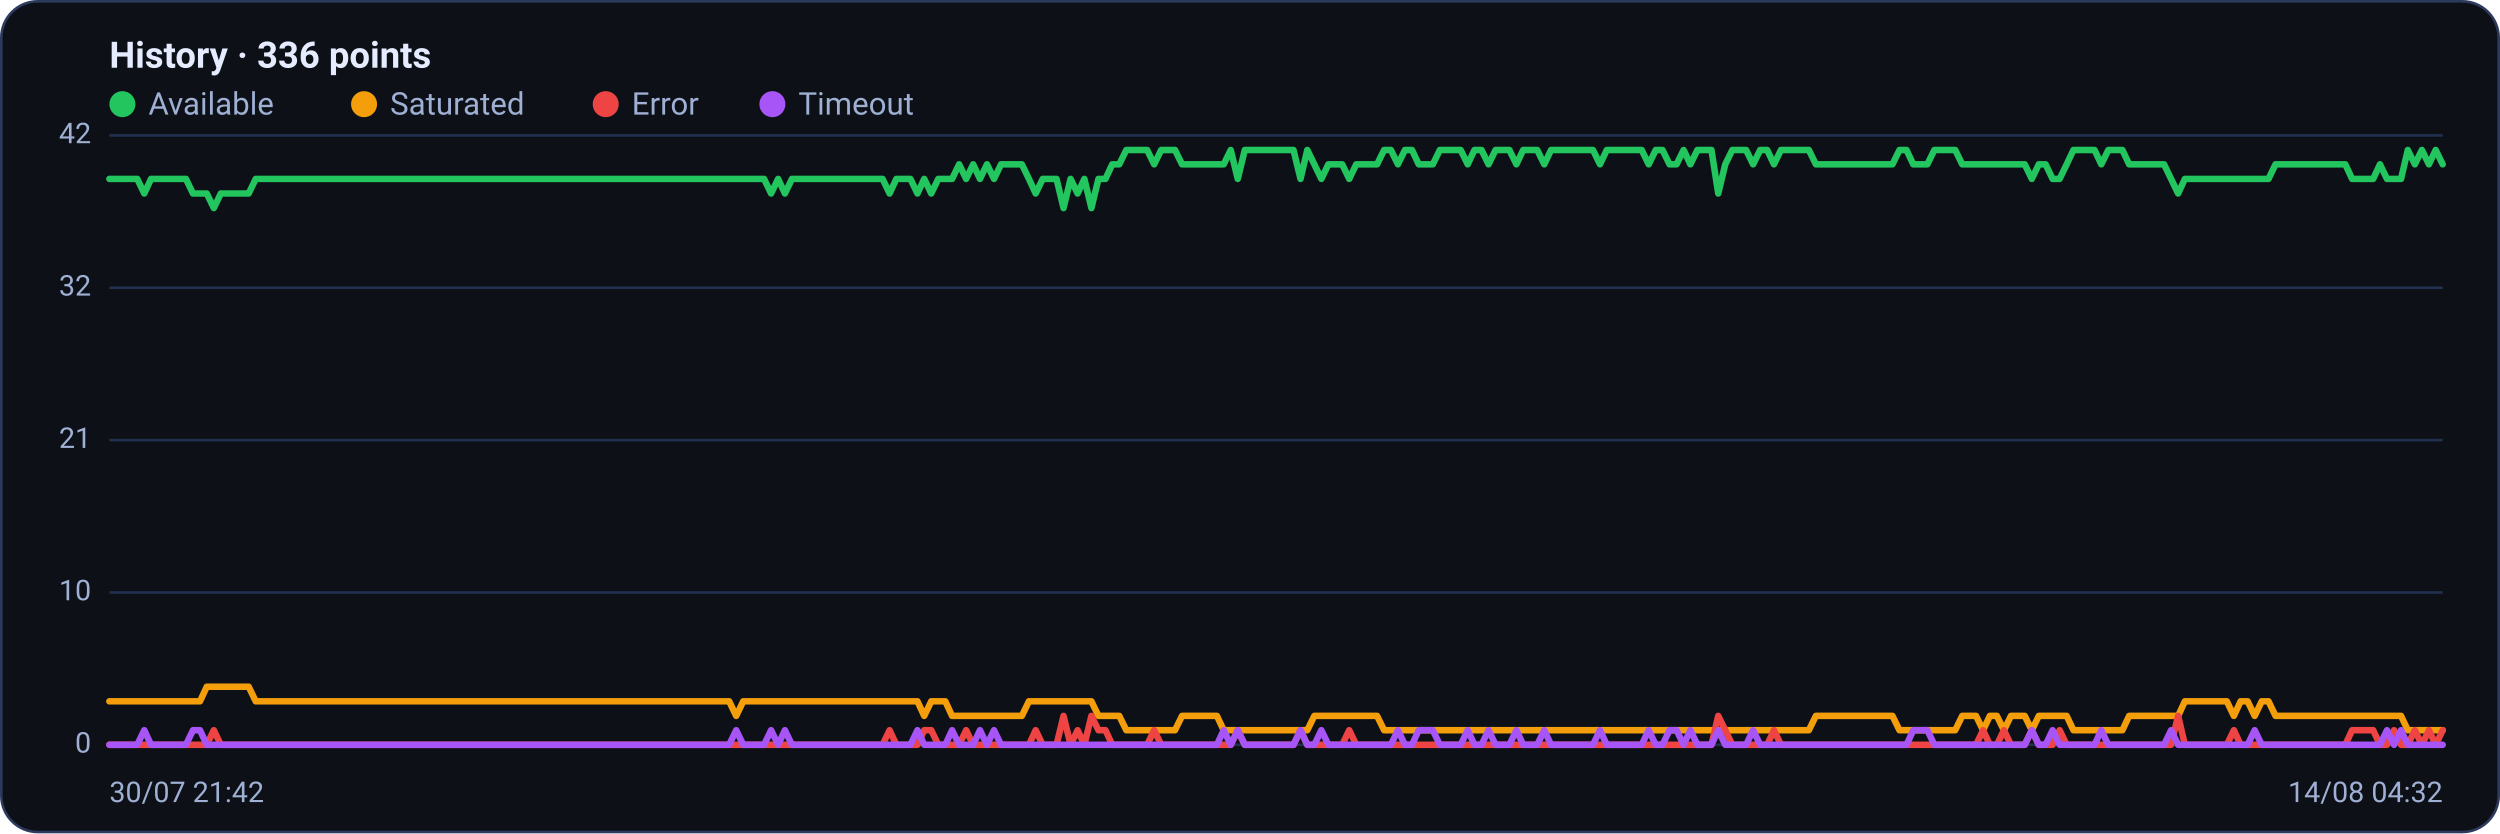
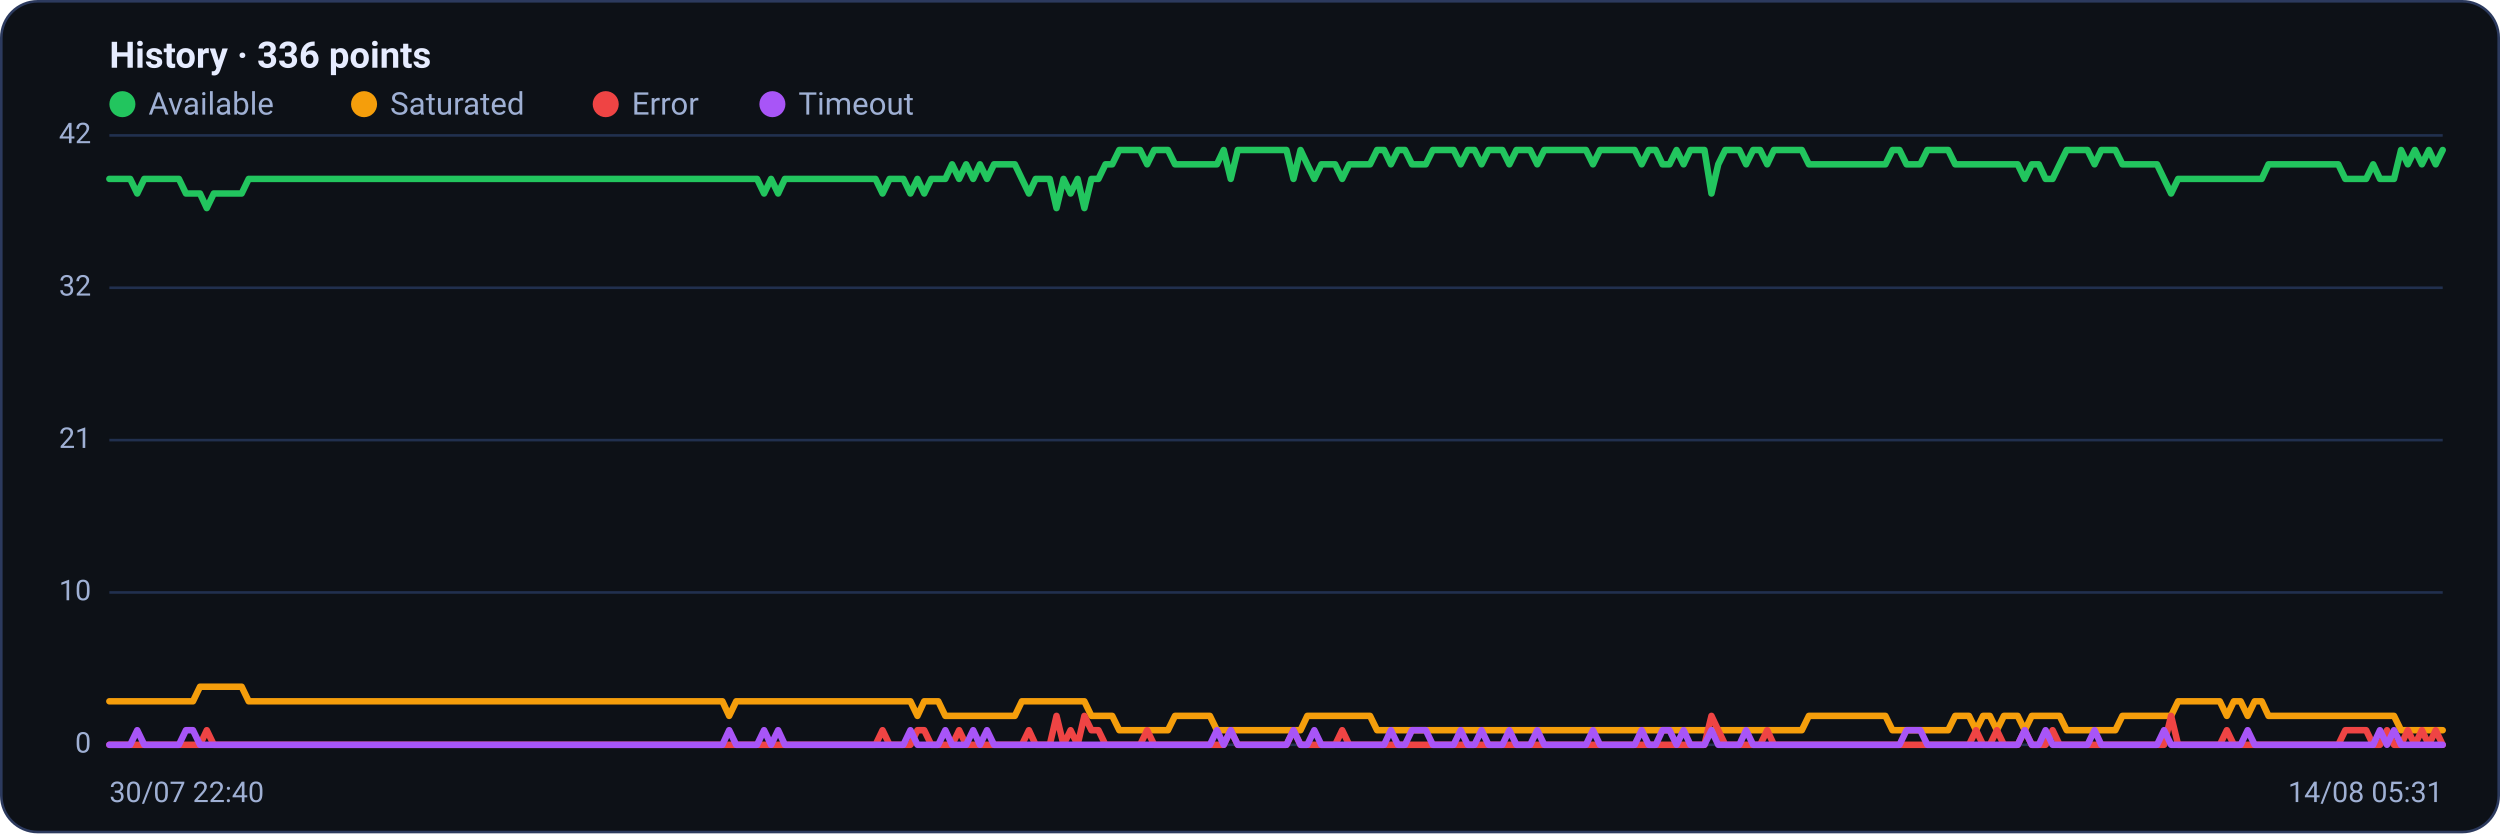
<svg xmlns="http://www.w3.org/2000/svg" viewBox="0 0 960 320" width="960" height="320" font-family="Segoe UI, system-ui, -apple-system, Roboto, Helvetica, Arial, sans-serif" role="img" aria-label="Availability history per region">
  <rect x="0.5" y="0.5" width="959" height="319" rx="14" fill="#0d1117" stroke="#2c3a5e" />
  <text x="42" y="26" font-size="14" font-weight="600" fill="#e6ecff">History · 336 points</text>
  <circle cx="47" cy="40" r="5" fill="#22c55e" />
  <text x="57" y="44" font-size="12" fill="#9fb0d4">Available</text>
  <circle cx="139.8" cy="40" r="5" fill="#f59e0b" />
  <text x="149.8" y="44" font-size="12" fill="#9fb0d4">Saturated</text>
  <circle cx="232.6" cy="40" r="5" fill="#ef4444" />
  <text x="242.6" y="44" font-size="12" fill="#9fb0d4">Error</text>
  <circle cx="296.6" cy="40" r="5" fill="#a855f7" />
  <text x="306.6" y="44" font-size="12" fill="#9fb0d4">Timeout</text>
  <line x1="42" y1="286.0" x2="938" y2="286.0" stroke="#21304f" stroke-width="1" />
  <text x="35" y="289.0" text-anchor="end" font-size="11" fill="#9fb0d4">0</text>
  <line x1="42" y1="227.5" x2="938" y2="227.5" stroke="#21304f" stroke-width="1" />
  <text x="35" y="230.5" text-anchor="end" font-size="11" fill="#9fb0d4">10</text>
  <line x1="42" y1="169.0" x2="938" y2="169.0" stroke="#21304f" stroke-width="1" />
  <text x="35" y="172.0" text-anchor="end" font-size="11" fill="#9fb0d4">21</text>
  <line x1="42" y1="110.5" x2="938" y2="110.5" stroke="#21304f" stroke-width="1" />
  <text x="35" y="113.5" text-anchor="end" font-size="11" fill="#9fb0d4">32</text>
  <line x1="42" y1="52.0" x2="938" y2="52.0" stroke="#21304f" stroke-width="1" />
  <text x="35" y="55.0" text-anchor="end" font-size="11" fill="#9fb0d4">42</text>
-   <polyline fill="none" stroke="#22c55e" stroke-width="2.5" stroke-linejoin="round" stroke-linecap="round" points="42.0,68.7 44.7,68.7 47.3,68.7 50.0,68.7 52.7,68.7 55.4,74.3 58.0,68.7 60.7,68.7 63.4,68.7 66.1,68.7 68.7,68.7 71.4,68.7 74.1,74.3 76.8,74.3 79.4,74.3 82.1,79.9 84.8,74.3 87.5,74.3 90.1,74.3 92.8,74.3 95.5,74.3 98.2,68.7 100.8,68.7 103.5,68.7 106.2,68.7 108.9,68.7 111.5,68.7 114.2,68.7 116.9,68.7 119.6,68.7 122.2,68.7 124.9,68.7 127.6,68.7 130.3,68.7 132.9,68.7 135.6,68.7 138.3,68.7 141.0,68.7 143.6,68.7 146.3,68.7 149.0,68.7 151.7,68.7 154.3,68.7 157.0,68.7 159.7,68.7 162.4,68.7 165.0,68.7 167.7,68.7 170.4,68.7 173.1,68.7 175.7,68.7 178.4,68.7 181.1,68.7 183.8,68.7 186.4,68.7 189.1,68.7 191.8,68.7 194.5,68.7 197.1,68.7 199.8,68.7 202.5,68.7 205.2,68.7 207.8,68.7 210.5,68.7 213.2,68.7 215.9,68.7 218.5,68.7 221.2,68.7 223.9,68.7 226.5,68.7 229.2,68.7 231.9,68.7 234.6,68.7 237.2,68.7 239.9,68.7 242.6,68.7 245.3,68.7 247.9,68.7 250.6,68.7 253.3,68.7 256.0,68.7 258.6,68.7 261.3,68.7 264.0,68.7 266.7,68.7 269.3,68.7 272.0,68.7 274.7,68.7 277.4,68.7 280.0,68.7 282.7,68.7 285.4,68.7 288.1,68.7 290.7,68.7 293.4,68.7 296.1,74.3 298.8,68.7 301.4,74.3 304.1,68.7 306.8,68.7 309.5,68.7 312.1,68.7 314.8,68.7 317.5,68.7 320.2,68.7 322.8,68.7 325.5,68.7 328.2,68.7 330.9,68.7 333.5,68.7 336.2,68.7 338.9,68.7 341.6,74.3 344.2,68.7 346.9,68.7 349.6,68.7 352.3,74.3 354.9,68.7 357.6,74.3 360.3,68.7 363.0,68.7 365.6,68.7 368.3,63.1 371.0,68.7 373.7,63.1 376.3,68.7 379.0,63.1 381.7,68.7 384.4,63.1 387.0,63.1 389.7,63.1 392.4,63.1 395.1,68.7 397.7,74.3 400.4,68.7 403.1,68.7 405.7,68.7 408.4,79.9 411.1,68.7 413.8,74.3 416.4,68.7 419.1,79.9 421.8,68.7 424.5,68.7 427.1,63.1 429.8,63.1 432.5,57.6 435.2,57.6 437.8,57.6 440.5,57.6 443.2,63.1 445.9,57.6 448.5,57.6 451.2,57.6 453.9,63.1 456.6,63.1 459.2,63.1 461.9,63.1 464.6,63.1 467.3,63.1 469.9,63.1 472.6,57.6 475.3,68.7 478.0,57.6 480.6,57.6 483.3,57.6 486.0,57.6 488.7,57.6 491.3,57.6 494.0,57.6 496.7,57.6 499.4,68.7 502.0,57.6 504.7,63.1 507.4,68.7 510.1,63.1 512.7,63.1 515.4,63.1 518.1,68.7 520.8,63.1 523.4,63.1 526.1,63.1 528.8,63.1 531.5,57.6 534.1,57.6 536.8,63.1 539.5,57.6 542.2,57.6 544.8,63.1 547.5,63.1 550.2,63.1 552.9,57.6 555.5,57.6 558.2,57.6 560.9,57.6 563.6,63.1 566.2,57.6 568.9,57.6 571.6,63.1 574.3,57.6 576.9,57.6 579.6,57.6 582.3,63.1 584.9,57.6 587.6,57.6 590.3,57.6 593.0,63.1 595.6,57.6 598.3,57.6 601.0,57.6 603.7,57.6 606.3,57.6 609.0,57.6 611.7,57.6 614.4,63.1 617.0,57.6 619.7,57.6 622.4,57.6 625.1,57.6 627.7,57.6 630.4,57.6 633.1,63.1 635.8,57.6 638.4,57.6 641.1,63.1 643.8,63.1 646.5,57.6 649.1,63.1 651.8,57.6 654.5,57.6 657.2,57.6 659.8,74.3 662.5,63.1 665.2,57.6 667.9,57.6 670.5,57.6 673.2,63.1 675.9,57.6 678.6,57.6 681.2,63.1 683.9,57.6 686.6,57.6 689.3,57.6 691.9,57.6 694.6,57.6 697.3,63.1 700.0,63.1 702.6,63.1 705.3,63.1 708.0,63.1 710.7,63.1 713.3,63.1 716.0,63.1 718.7,63.1 721.4,63.1 724.0,63.1 726.7,63.1 729.4,57.6 732.1,57.6 734.7,63.1 737.4,63.1 740.1,63.1 742.8,57.6 745.4,57.6 748.1,57.6 750.8,57.6 753.5,63.1 756.1,63.1 758.8,63.1 761.5,63.1 764.1,63.1 766.8,63.1 769.5,63.1 772.2,63.1 774.8,63.1 777.5,63.1 780.2,68.7 782.9,63.1 785.5,63.1 788.2,68.7 790.9,68.7 793.6,63.1 796.2,57.6 798.9,57.6 801.6,57.6 804.3,57.6 806.9,63.1 809.6,57.6 812.3,57.6 815.0,57.6 817.6,63.1 820.3,63.1 823.0,63.1 825.7,63.1 828.3,63.1 831.0,63.1 833.7,68.7 836.4,74.3 839.0,68.7 841.7,68.7 844.4,68.7 847.1,68.7 849.7,68.7 852.4,68.7 855.1,68.7 857.8,68.7 860.4,68.7 863.1,68.7 865.8,68.7 868.5,68.7 871.1,68.7 873.8,63.1 876.5,63.1 879.2,63.1 881.8,63.1 884.5,63.1 887.2,63.1 889.9,63.1 892.5,63.1 895.2,63.1 897.9,63.1 900.6,63.1 903.2,68.7 905.9,68.7 908.6,68.7 911.3,68.7 913.9,63.1 916.6,68.7 919.3,68.7 922.0,68.7 924.6,57.6 927.3,63.1 930.0,57.6 932.7,63.1 935.3,57.6 938.0,63.1" />
-   <polyline fill="none" stroke="#f59e0b" stroke-width="2.5" stroke-linejoin="round" stroke-linecap="round" points="42.0,269.3 44.7,269.3 47.3,269.3 50.0,269.3 52.7,269.3 55.4,269.3 58.0,269.3 60.7,269.3 63.4,269.3 66.1,269.3 68.7,269.3 71.4,269.3 74.1,269.3 76.8,269.3 79.4,263.7 82.1,263.7 84.8,263.7 87.5,263.7 90.1,263.7 92.8,263.7 95.5,263.7 98.2,269.3 100.8,269.3 103.5,269.3 106.2,269.3 108.9,269.3 111.5,269.3 114.2,269.3 116.9,269.3 119.6,269.3 122.2,269.3 124.9,269.3 127.6,269.3 130.3,269.3 132.9,269.3 135.6,269.3 138.3,269.3 141.0,269.3 143.6,269.3 146.3,269.3 149.0,269.3 151.7,269.3 154.3,269.3 157.0,269.3 159.7,269.3 162.4,269.3 165.0,269.3 167.7,269.3 170.4,269.3 173.1,269.3 175.7,269.3 178.4,269.3 181.1,269.3 183.8,269.3 186.4,269.3 189.1,269.3 191.8,269.3 194.5,269.3 197.1,269.3 199.8,269.3 202.5,269.3 205.2,269.3 207.8,269.3 210.5,269.3 213.2,269.3 215.9,269.3 218.5,269.3 221.2,269.3 223.9,269.3 226.5,269.3 229.2,269.3 231.9,269.3 234.6,269.3 237.2,269.3 239.9,269.3 242.6,269.3 245.3,269.3 247.9,269.3 250.6,269.3 253.3,269.3 256.0,269.3 258.6,269.3 261.3,269.3 264.0,269.3 266.7,269.3 269.3,269.3 272.0,269.3 274.7,269.3 277.4,269.3 280.0,269.3 282.7,274.9 285.4,269.3 288.1,269.3 290.7,269.3 293.4,269.3 296.1,269.3 298.8,269.3 301.4,269.3 304.1,269.3 306.8,269.3 309.5,269.3 312.1,269.3 314.8,269.3 317.5,269.3 320.2,269.3 322.8,269.3 325.5,269.3 328.2,269.3 330.9,269.3 333.5,269.3 336.2,269.3 338.9,269.3 341.6,269.3 344.2,269.3 346.9,269.3 349.6,269.3 352.3,269.3 354.9,274.9 357.6,269.3 360.3,269.3 363.0,269.3 365.6,274.9 368.3,274.9 371.0,274.9 373.7,274.9 376.3,274.9 379.0,274.9 381.7,274.9 384.4,274.9 387.0,274.9 389.7,274.9 392.4,274.9 395.1,269.3 397.7,269.3 400.4,269.3 403.1,269.3 405.7,269.3 408.4,269.3 411.1,269.3 413.8,269.3 416.4,269.3 419.1,269.3 421.8,274.9 424.5,274.9 427.1,274.9 429.8,274.9 432.5,280.4 435.2,280.4 437.8,280.4 440.5,280.4 443.2,280.4 445.9,280.4 448.5,280.4 451.2,280.4 453.9,274.9 456.6,274.9 459.2,274.9 461.9,274.9 464.6,274.9 467.3,274.9 469.9,280.4 472.6,280.4 475.3,280.4 478.0,280.4 480.6,280.4 483.3,280.4 486.0,280.4 488.7,280.4 491.3,280.4 494.0,280.4 496.7,280.4 499.4,280.4 502.0,280.4 504.7,274.9 507.4,274.9 510.1,274.9 512.7,274.9 515.4,274.9 518.1,274.9 520.8,274.9 523.4,274.9 526.1,274.9 528.8,274.9 531.5,280.4 534.1,280.4 536.8,280.4 539.5,280.4 542.2,280.4 544.8,280.4 547.5,280.4 550.2,280.4 552.9,280.4 555.5,280.4 558.2,280.4 560.9,280.4 563.6,280.4 566.2,280.4 568.9,280.4 571.6,280.4 574.3,280.4 576.9,280.4 579.6,280.4 582.3,280.4 584.9,280.4 587.6,280.4 590.3,280.4 593.0,280.4 595.6,280.4 598.3,280.4 601.0,280.4 603.7,280.4 606.3,280.4 609.0,280.4 611.7,280.4 614.4,280.4 617.0,280.4 619.7,280.4 622.4,280.4 625.1,280.4 627.7,280.4 630.4,280.4 633.1,280.4 635.8,280.4 638.4,280.4 641.1,280.4 643.8,280.4 646.5,280.4 649.1,280.4 651.8,280.4 654.5,280.4 657.2,280.4 659.8,280.4 662.5,280.4 665.2,280.4 667.9,280.4 670.5,280.4 673.2,280.4 675.9,280.4 678.6,280.4 681.2,280.4 683.9,280.4 686.6,280.4 689.3,280.4 691.9,280.4 694.6,280.4 697.3,274.9 700.0,274.9 702.6,274.9 705.3,274.9 708.0,274.9 710.7,274.9 713.3,274.9 716.0,274.9 718.7,274.9 721.4,274.9 724.0,274.9 726.7,274.9 729.4,280.4 732.1,280.4 734.7,280.4 737.4,280.4 740.1,280.4 742.8,280.4 745.4,280.4 748.1,280.4 750.8,280.4 753.5,274.9 756.1,274.9 758.8,274.9 761.5,280.4 764.1,274.9 766.8,274.9 769.5,280.4 772.2,274.9 774.8,274.9 777.5,274.9 780.2,280.4 782.9,274.9 785.5,274.9 788.2,274.9 790.9,274.9 793.6,274.9 796.2,280.4 798.9,280.4 801.6,280.4 804.3,280.4 806.9,280.4 809.6,280.4 812.3,280.4 815.0,280.4 817.6,274.9 820.3,274.9 823.0,274.9 825.7,274.9 828.3,274.9 831.0,274.9 833.7,274.9 836.4,274.9 839.0,269.3 841.7,269.3 844.4,269.3 847.1,269.3 849.7,269.3 852.4,269.3 855.1,269.3 857.8,274.9 860.4,269.3 863.1,269.3 865.8,274.9 868.5,269.3 871.1,269.3 873.8,274.9 876.5,274.9 879.2,274.9 881.8,274.9 884.5,274.9 887.2,274.9 889.9,274.9 892.5,274.9 895.2,274.9 897.9,274.9 900.6,274.9 903.2,274.9 905.9,274.9 908.6,274.9 911.3,274.9 913.9,274.9 916.6,274.9 919.3,274.9 922.0,274.9 924.6,280.4 927.3,280.4 930.0,280.4 932.7,280.4 935.3,280.4 938.0,280.4" />
-   <polyline fill="none" stroke="#ef4444" stroke-width="2.5" stroke-linejoin="round" stroke-linecap="round" points="42.0,286.0 44.7,286.0 47.3,286.0 50.0,286.0 52.7,286.0 55.4,286.0 58.0,286.0 60.7,286.0 63.4,286.0 66.1,286.0 68.7,286.0 71.4,286.0 74.1,286.0 76.8,286.0 79.4,286.0 82.1,280.4 84.8,286.0 87.5,286.0 90.1,286.0 92.8,286.0 95.5,286.0 98.2,286.0 100.8,286.0 103.5,286.0 106.2,286.0 108.9,286.0 111.5,286.0 114.2,286.0 116.9,286.0 119.6,286.0 122.2,286.0 124.9,286.0 127.6,286.0 130.3,286.0 132.9,286.0 135.6,286.0 138.3,286.0 141.0,286.0 143.6,286.0 146.3,286.0 149.0,286.0 151.7,286.0 154.3,286.0 157.0,286.0 159.7,286.0 162.4,286.0 165.0,286.0 167.7,286.0 170.4,286.0 173.1,286.0 175.7,286.0 178.4,286.0 181.1,286.0 183.8,286.0 186.4,286.0 189.1,286.0 191.8,286.0 194.5,286.0 197.1,286.0 199.8,286.0 202.5,286.0 205.2,286.0 207.8,286.0 210.5,286.0 213.2,286.0 215.9,286.0 218.5,286.0 221.2,286.0 223.9,286.0 226.5,286.0 229.2,286.0 231.9,286.0 234.6,286.0 237.2,286.0 239.9,286.0 242.6,286.0 245.3,286.0 247.9,286.0 250.6,286.0 253.3,286.0 256.0,286.0 258.6,286.0 261.3,286.0 264.0,286.0 266.7,286.0 269.3,286.0 272.0,286.0 274.7,286.0 277.4,286.0 280.0,286.0 282.7,286.0 285.4,286.0 288.1,286.0 290.7,286.0 293.4,286.0 296.1,286.0 298.8,286.0 301.4,286.0 304.1,286.0 306.8,286.0 309.5,286.0 312.1,286.0 314.8,286.0 317.5,286.0 320.2,286.0 322.8,286.0 325.5,286.0 328.2,286.0 330.9,286.0 333.5,286.0 336.2,286.0 338.9,286.0 341.6,280.4 344.2,286.0 346.9,286.0 349.6,286.0 352.3,286.0 354.9,280.4 357.6,280.4 360.3,286.0 363.0,286.0 365.6,286.0 368.3,286.0 371.0,280.4 373.7,286.0 376.3,286.0 379.0,286.0 381.7,286.0 384.4,286.0 387.0,286.0 389.7,286.0 392.4,286.0 395.1,286.0 397.7,280.4 400.4,286.0 403.1,286.0 405.7,286.0 408.4,274.9 411.1,286.0 413.8,280.4 416.4,286.0 419.1,274.9 421.8,280.4 424.5,280.4 427.1,286.0 429.8,286.0 432.5,286.0 435.2,286.0 437.8,286.0 440.5,286.0 443.2,280.4 445.9,286.0 448.5,286.0 451.2,286.0 453.9,286.0 456.6,286.0 459.2,286.0 461.9,286.0 464.6,286.0 467.3,286.0 469.9,286.0 472.6,286.0 475.3,280.4 478.0,286.0 480.6,286.0 483.3,286.0 486.0,286.0 488.7,286.0 491.3,286.0 494.0,286.0 496.7,286.0 499.4,280.4 502.0,286.0 504.7,286.0 507.4,286.0 510.1,286.0 512.7,286.0 515.4,286.0 518.1,280.4 520.8,286.0 523.4,286.0 526.1,286.0 528.8,286.0 531.5,286.0 534.1,286.0 536.8,286.0 539.5,286.0 542.2,286.0 544.8,286.0 547.5,286.0 550.2,286.0 552.9,286.0 555.5,286.0 558.2,286.0 560.9,286.0 563.6,286.0 566.2,286.0 568.9,286.0 571.6,286.0 574.3,286.0 576.9,286.0 579.6,286.0 582.3,286.0 584.9,286.0 587.6,286.0 590.3,286.0 593.0,286.0 595.6,286.0 598.3,286.0 601.0,286.0 603.7,286.0 606.3,286.0 609.0,286.0 611.7,286.0 614.4,286.0 617.0,286.0 619.7,286.0 622.4,286.0 625.1,286.0 627.7,286.0 630.4,286.0 633.1,286.0 635.8,286.0 638.4,286.0 641.1,286.0 643.8,286.0 646.5,286.0 649.1,286.0 651.8,286.0 654.5,286.0 657.2,286.0 659.8,274.9 662.5,280.4 665.2,286.0 667.9,286.0 670.5,286.0 673.2,286.0 675.9,286.0 678.6,286.0 681.2,280.4 683.9,286.0 686.6,286.0 689.3,286.0 691.9,286.0 694.6,286.0 697.3,286.0 700.0,286.0 702.6,286.0 705.3,286.0 708.0,286.0 710.7,286.0 713.3,286.0 716.0,286.0 718.7,286.0 721.4,286.0 724.0,286.0 726.7,286.0 729.4,286.0 732.1,286.0 734.7,286.0 737.4,286.0 740.1,286.0 742.8,286.0 745.4,286.0 748.1,286.0 750.8,286.0 753.5,286.0 756.1,286.0 758.8,286.0 761.5,280.4 764.1,286.0 766.8,286.0 769.5,280.4 772.2,286.0 774.8,286.0 777.5,286.0 780.2,280.4 782.9,286.0 785.5,286.0 788.2,286.0 790.9,280.4 793.6,286.0 796.2,286.0 798.9,286.0 801.6,286.0 804.3,286.0 806.9,286.0 809.6,286.0 812.3,286.0 815.0,286.0 817.6,286.0 820.3,286.0 823.0,286.0 825.7,286.0 828.3,286.0 831.0,286.0 833.7,286.0 836.4,274.9 839.0,286.0 841.7,286.0 844.4,286.0 847.1,286.0 849.7,286.0 852.4,286.0 855.1,286.0 857.8,280.4 860.4,286.0 863.1,286.0 865.8,286.0 868.5,286.0 871.1,286.0 873.8,286.0 876.5,286.0 879.2,286.0 881.8,286.0 884.5,286.0 887.2,286.0 889.9,286.0 892.5,286.0 895.2,286.0 897.9,286.0 900.6,286.0 903.2,280.4 905.9,280.4 908.6,280.4 911.3,280.4 913.9,286.0 916.6,286.0 919.3,280.4 922.0,286.0 924.6,286.0 927.3,280.4 930.0,286.0 932.7,280.4 935.3,286.0 938.0,280.4" />
-   <polyline fill="none" stroke="#a855f7" stroke-width="2.5" stroke-linejoin="round" stroke-linecap="round" points="42.0,286.0 44.7,286.0 47.3,286.0 50.0,286.0 52.7,286.0 55.4,280.4 58.0,286.0 60.7,286.0 63.4,286.0 66.1,286.0 68.7,286.0 71.4,286.0 74.1,280.4 76.8,280.4 79.4,286.0 82.1,286.0 84.8,286.0 87.5,286.0 90.1,286.0 92.8,286.0 95.5,286.0 98.2,286.0 100.8,286.0 103.5,286.0 106.2,286.0 108.9,286.0 111.5,286.0 114.2,286.0 116.9,286.0 119.6,286.0 122.2,286.0 124.9,286.0 127.6,286.0 130.3,286.0 132.9,286.0 135.6,286.0 138.3,286.0 141.0,286.0 143.6,286.0 146.3,286.0 149.0,286.0 151.7,286.0 154.3,286.0 157.0,286.0 159.7,286.0 162.4,286.0 165.0,286.0 167.7,286.0 170.4,286.0 173.1,286.0 175.7,286.0 178.4,286.0 181.1,286.0 183.8,286.0 186.4,286.0 189.1,286.0 191.8,286.0 194.5,286.0 197.1,286.0 199.8,286.0 202.5,286.0 205.2,286.0 207.8,286.0 210.5,286.0 213.2,286.0 215.9,286.0 218.5,286.0 221.2,286.0 223.9,286.0 226.5,286.0 229.2,286.0 231.9,286.0 234.6,286.0 237.2,286.0 239.9,286.0 242.6,286.0 245.3,286.0 247.9,286.0 250.6,286.0 253.3,286.0 256.0,286.0 258.6,286.0 261.3,286.0 264.0,286.0 266.7,286.0 269.3,286.0 272.0,286.0 274.7,286.0 277.4,286.0 280.0,286.0 282.7,280.4 285.4,286.0 288.1,286.0 290.7,286.0 293.4,286.0 296.1,280.4 298.8,286.0 301.4,280.4 304.1,286.0 306.8,286.0 309.5,286.0 312.1,286.0 314.8,286.0 317.5,286.0 320.2,286.0 322.8,286.0 325.5,286.0 328.2,286.0 330.9,286.0 333.5,286.0 336.2,286.0 338.9,286.0 341.6,286.0 344.2,286.0 346.9,286.0 349.6,286.0 352.3,280.4 354.9,286.0 357.6,286.0 360.3,286.0 363.0,286.0 365.6,280.4 368.3,286.0 371.0,286.0 373.7,286.0 376.3,280.4 379.0,286.0 381.7,280.4 384.4,286.0 387.0,286.0 389.7,286.0 392.4,286.0 395.1,286.0 397.7,286.0 400.4,286.0 403.1,286.0 405.7,286.0 408.4,286.0 411.1,286.0 413.8,286.0 416.4,286.0 419.1,286.0 421.8,286.0 424.5,286.0 427.1,286.0 429.8,286.0 432.5,286.0 435.2,286.0 437.8,286.0 440.5,286.0 443.2,286.0 445.9,286.0 448.5,286.0 451.2,286.0 453.9,286.0 456.6,286.0 459.2,286.0 461.9,286.0 464.6,286.0 467.3,286.0 469.9,280.4 472.6,286.0 475.3,280.4 478.0,286.0 480.6,286.0 483.3,286.0 486.0,286.0 488.7,286.0 491.3,286.0 494.0,286.0 496.7,286.0 499.4,280.4 502.0,286.0 504.7,286.0 507.4,280.4 510.1,286.0 512.7,286.0 515.4,286.0 518.1,286.0 520.8,286.0 523.4,286.0 526.1,286.0 528.8,286.0 531.5,286.0 534.1,286.0 536.8,280.4 539.5,286.0 542.2,286.0 544.8,280.4 547.5,280.4 550.2,280.4 552.9,286.0 555.5,286.0 558.2,286.0 560.9,286.0 563.6,280.4 566.2,286.0 568.9,286.0 571.6,280.4 574.3,286.0 576.9,286.0 579.6,286.0 582.3,280.4 584.9,286.0 587.6,286.0 590.3,286.0 593.0,280.4 595.6,286.0 598.3,286.0 601.0,286.0 603.7,286.0 606.3,286.0 609.0,286.0 611.7,286.0 614.4,280.4 617.0,286.0 619.7,286.0 622.4,286.0 625.1,286.0 627.7,286.0 630.4,286.0 633.1,280.4 635.8,286.0 638.4,286.0 641.1,280.4 643.8,280.4 646.5,286.0 649.1,280.4 651.8,286.0 654.5,286.0 657.2,286.0 659.8,280.4 662.5,286.0 665.2,286.0 667.9,286.0 670.5,286.0 673.2,280.4 675.9,286.0 678.6,286.0 681.2,286.0 683.9,286.0 686.6,286.0 689.3,286.0 691.9,286.0 694.6,286.0 697.3,286.0 700.0,286.0 702.6,286.0 705.3,286.0 708.0,286.0 710.7,286.0 713.3,286.0 716.0,286.0 718.7,286.0 721.4,286.0 724.0,286.0 726.7,286.0 729.4,286.0 732.1,286.0 734.7,280.4 737.4,280.4 740.1,280.4 742.8,286.0 745.4,286.0 748.1,286.0 750.8,286.0 753.5,286.0 756.1,286.0 758.8,286.0 761.5,286.0 764.1,286.0 766.8,286.0 769.5,286.0 772.2,286.0 774.8,286.0 777.5,286.0 780.2,280.4 782.9,286.0 785.5,286.0 788.2,280.4 790.9,286.0 793.6,286.0 796.2,286.0 798.9,286.0 801.6,286.0 804.3,286.0 806.9,280.4 809.6,286.0 812.3,286.0 815.0,286.0 817.6,286.0 820.3,286.0 823.0,286.0 825.7,286.0 828.3,286.0 831.0,286.0 833.7,280.4 836.4,286.0 839.0,286.0 841.7,286.0 844.4,286.0 847.1,286.0 849.7,286.0 852.4,286.0 855.1,286.0 857.8,286.0 860.4,286.0 863.1,286.0 865.8,280.4 868.5,286.0 871.1,286.0 873.8,286.0 876.5,286.0 879.2,286.0 881.8,286.0 884.5,286.0 887.2,286.0 889.9,286.0 892.5,286.0 895.2,286.0 897.9,286.0 900.6,286.0 903.2,286.0 905.9,286.0 908.6,286.0 911.3,286.0 913.9,286.0 916.6,280.4 919.3,286.0 922.0,280.4 924.6,286.0 927.3,286.0 930.0,286.0 932.7,286.0 935.3,286.0 938.0,286.0" />
-   <text x="42" y="308" font-size="11" fill="#9fb0d4">30/07 21:42</text>
-   <text x="938" y="308" text-anchor="end" font-size="11" fill="#9fb0d4">14/08 04:32</text>
+   <polyline fill="none" stroke="#22c55e" stroke-width="2.5" stroke-linejoin="round" stroke-linecap="round" points="42.0,68.7 44.7,68.7 47.3,68.7 50.0,68.7 52.7,74.3 55.4,68.7 58.0,68.7 60.7,68.7 63.4,68.7 66.1,68.7 68.7,68.7 71.4,74.3 74.1,74.3 76.8,74.3 79.4,79.9 82.1,74.3 84.8,74.3 87.5,74.3 90.1,74.3 92.8,74.3 95.5,68.7 98.2,68.7 100.8,68.7 103.5,68.7 106.2,68.7 108.9,68.7 111.5,68.7 114.2,68.7 116.9,68.7 119.6,68.7 122.2,68.7 124.9,68.7 127.6,68.7 130.3,68.7 132.9,68.7 135.6,68.7 138.3,68.7 141.0,68.7 143.6,68.7 146.3,68.7 149.0,68.7 151.7,68.7 154.3,68.7 157.0,68.7 159.7,68.7 162.4,68.7 165.0,68.7 167.7,68.7 170.4,68.7 173.1,68.7 175.7,68.7 178.4,68.7 181.1,68.7 183.8,68.7 186.4,68.7 189.1,68.7 191.8,68.7 194.5,68.7 197.1,68.7 199.8,68.7 202.5,68.7 205.2,68.7 207.8,68.7 210.5,68.7 213.2,68.7 215.9,68.7 218.5,68.7 221.2,68.7 223.9,68.7 226.5,68.7 229.2,68.7 231.9,68.7 234.6,68.7 237.2,68.7 239.9,68.7 242.6,68.7 245.3,68.7 247.9,68.7 250.6,68.7 253.3,68.7 256.0,68.7 258.6,68.7 261.3,68.7 264.0,68.7 266.7,68.7 269.3,68.7 272.0,68.7 274.7,68.7 277.4,68.7 280.0,68.7 282.7,68.7 285.4,68.7 288.1,68.7 290.7,68.7 293.4,74.3 296.1,68.7 298.8,74.3 301.4,68.7 304.1,68.7 306.8,68.7 309.5,68.7 312.1,68.7 314.8,68.7 317.5,68.7 320.2,68.7 322.8,68.7 325.5,68.7 328.2,68.7 330.9,68.7 333.5,68.7 336.2,68.7 338.9,74.3 341.6,68.7 344.2,68.7 346.9,68.7 349.6,74.3 352.3,68.7 354.9,74.3 357.6,68.7 360.3,68.7 363.0,68.7 365.6,63.1 368.3,68.7 371.0,63.1 373.7,68.7 376.3,63.1 379.0,68.7 381.7,63.1 384.4,63.1 387.0,63.1 389.7,63.1 392.4,68.7 395.1,74.3 397.7,68.7 400.4,68.7 403.1,68.7 405.7,79.9 408.4,68.7 411.1,74.3 413.8,68.7 416.4,79.9 419.1,68.7 421.8,68.7 424.5,63.1 427.1,63.1 429.8,57.6 432.5,57.6 435.2,57.6 437.8,57.6 440.5,63.1 443.2,57.6 445.9,57.6 448.5,57.6 451.2,63.1 453.9,63.1 456.6,63.1 459.2,63.1 461.9,63.1 464.6,63.1 467.3,63.1 469.9,57.6 472.6,68.7 475.3,57.6 478.0,57.6 480.6,57.6 483.3,57.6 486.0,57.6 488.7,57.6 491.3,57.6 494.0,57.6 496.7,68.7 499.4,57.6 502.0,63.1 504.7,68.7 507.4,63.1 510.1,63.1 512.7,63.1 515.4,68.7 518.1,63.1 520.8,63.1 523.4,63.1 526.1,63.1 528.8,57.6 531.5,57.6 534.1,63.1 536.8,57.6 539.5,57.6 542.2,63.1 544.8,63.1 547.5,63.1 550.2,57.6 552.9,57.6 555.5,57.6 558.2,57.6 560.9,63.1 563.6,57.6 566.2,57.6 568.9,63.1 571.6,57.6 574.3,57.6 576.9,57.6 579.6,63.1 582.3,57.6 584.9,57.6 587.6,57.6 590.3,63.1 593.0,57.6 595.6,57.6 598.3,57.6 601.0,57.6 603.7,57.6 606.3,57.6 609.0,57.6 611.7,63.1 614.4,57.6 617.0,57.6 619.7,57.6 622.4,57.6 625.1,57.6 627.7,57.6 630.4,63.1 633.1,57.6 635.8,57.6 638.4,63.1 641.1,63.1 643.8,57.6 646.5,63.1 649.1,57.6 651.8,57.6 654.5,57.6 657.2,74.3 659.8,63.1 662.5,57.6 665.2,57.6 667.9,57.6 670.5,63.1 673.2,57.6 675.9,57.6 678.6,63.1 681.2,57.6 683.9,57.6 686.6,57.6 689.3,57.6 691.9,57.6 694.6,63.1 697.3,63.1 700.0,63.1 702.6,63.1 705.3,63.1 708.0,63.1 710.7,63.1 713.3,63.1 716.0,63.1 718.7,63.1 721.4,63.1 724.0,63.1 726.7,57.6 729.4,57.6 732.1,63.1 734.7,63.1 737.4,63.1 740.1,57.6 742.8,57.6 745.4,57.6 748.1,57.6 750.8,63.1 753.5,63.1 756.1,63.1 758.8,63.1 761.5,63.1 764.1,63.1 766.8,63.1 769.5,63.1 772.2,63.1 774.8,63.1 777.5,68.7 780.2,63.1 782.9,63.1 785.5,68.7 788.2,68.7 790.9,63.1 793.6,57.6 796.2,57.6 798.9,57.6 801.6,57.6 804.3,63.1 806.9,57.6 809.6,57.6 812.3,57.6 815.0,63.1 817.6,63.1 820.3,63.1 823.0,63.1 825.7,63.1 828.3,63.1 831.0,68.7 833.7,74.3 836.4,68.7 839.0,68.7 841.7,68.7 844.4,68.7 847.1,68.7 849.7,68.7 852.4,68.7 855.1,68.7 857.8,68.7 860.4,68.7 863.1,68.7 865.8,68.7 868.5,68.7 871.1,63.1 873.8,63.1 876.5,63.1 879.2,63.1 881.8,63.1 884.5,63.1 887.2,63.1 889.9,63.1 892.5,63.1 895.2,63.1 897.9,63.1 900.6,68.7 903.2,68.7 905.9,68.7 908.6,68.7 911.3,63.1 913.9,68.7 916.6,68.7 919.3,68.7 922.0,57.6 924.6,63.1 927.3,57.6 930.0,63.1 932.7,57.6 935.3,63.1 938.0,57.6" />
+   <polyline fill="none" stroke="#f59e0b" stroke-width="2.5" stroke-linejoin="round" stroke-linecap="round" points="42.0,269.3 44.7,269.3 47.3,269.3 50.0,269.3 52.7,269.3 55.4,269.3 58.0,269.3 60.7,269.3 63.4,269.3 66.1,269.3 68.7,269.3 71.4,269.3 74.1,269.3 76.8,263.7 79.4,263.7 82.1,263.7 84.8,263.7 87.5,263.7 90.1,263.7 92.8,263.7 95.5,269.3 98.2,269.3 100.8,269.3 103.5,269.3 106.2,269.3 108.9,269.3 111.5,269.3 114.2,269.3 116.9,269.3 119.6,269.3 122.2,269.3 124.9,269.3 127.6,269.3 130.3,269.3 132.9,269.3 135.6,269.3 138.3,269.3 141.0,269.3 143.6,269.3 146.3,269.3 149.0,269.3 151.7,269.3 154.3,269.3 157.0,269.3 159.7,269.3 162.4,269.3 165.0,269.3 167.7,269.3 170.4,269.3 173.1,269.3 175.7,269.3 178.4,269.3 181.1,269.3 183.8,269.3 186.4,269.3 189.1,269.3 191.8,269.3 194.5,269.3 197.1,269.3 199.8,269.3 202.5,269.3 205.2,269.3 207.8,269.3 210.5,269.3 213.2,269.3 215.9,269.3 218.5,269.3 221.2,269.3 223.9,269.3 226.5,269.3 229.2,269.3 231.9,269.3 234.6,269.3 237.2,269.3 239.9,269.3 242.6,269.3 245.3,269.3 247.9,269.3 250.6,269.3 253.3,269.3 256.0,269.3 258.6,269.3 261.3,269.3 264.0,269.3 266.7,269.3 269.3,269.3 272.0,269.3 274.7,269.3 277.4,269.3 280.0,274.9 282.7,269.3 285.4,269.3 288.1,269.3 290.7,269.3 293.4,269.3 296.1,269.3 298.8,269.3 301.4,269.3 304.1,269.3 306.8,269.3 309.5,269.3 312.1,269.3 314.8,269.3 317.5,269.3 320.2,269.3 322.8,269.3 325.5,269.3 328.2,269.3 330.9,269.3 333.5,269.3 336.2,269.3 338.9,269.3 341.6,269.3 344.2,269.3 346.9,269.3 349.6,269.3 352.3,274.9 354.9,269.3 357.6,269.3 360.3,269.3 363.0,274.9 365.6,274.9 368.3,274.9 371.0,274.9 373.7,274.9 376.3,274.9 379.0,274.9 381.7,274.9 384.4,274.9 387.0,274.9 389.7,274.9 392.4,269.3 395.1,269.3 397.7,269.3 400.4,269.3 403.1,269.3 405.7,269.3 408.4,269.3 411.1,269.3 413.8,269.3 416.4,269.3 419.1,274.9 421.8,274.9 424.5,274.9 427.1,274.9 429.8,280.4 432.5,280.4 435.2,280.4 437.8,280.4 440.5,280.4 443.2,280.4 445.9,280.4 448.5,280.4 451.2,274.9 453.9,274.9 456.6,274.9 459.2,274.9 461.9,274.9 464.6,274.9 467.3,280.4 469.9,280.4 472.6,280.4 475.3,280.4 478.0,280.4 480.6,280.4 483.3,280.4 486.0,280.4 488.7,280.4 491.3,280.4 494.0,280.4 496.7,280.4 499.4,280.4 502.0,274.9 504.7,274.9 507.4,274.9 510.1,274.9 512.7,274.9 515.4,274.9 518.1,274.9 520.8,274.9 523.4,274.9 526.1,274.9 528.8,280.4 531.5,280.4 534.1,280.4 536.8,280.4 539.5,280.4 542.2,280.4 544.8,280.4 547.5,280.4 550.2,280.4 552.9,280.4 555.5,280.4 558.2,280.4 560.9,280.4 563.6,280.4 566.2,280.4 568.9,280.4 571.6,280.4 574.3,280.4 576.9,280.4 579.6,280.4 582.3,280.4 584.9,280.4 587.6,280.4 590.3,280.4 593.0,280.4 595.6,280.4 598.3,280.4 601.0,280.4 603.7,280.4 606.3,280.4 609.0,280.4 611.7,280.4 614.4,280.4 617.0,280.4 619.7,280.4 622.4,280.4 625.1,280.4 627.7,280.4 630.4,280.4 633.1,280.4 635.8,280.4 638.4,280.4 641.1,280.4 643.8,280.4 646.5,280.4 649.1,280.4 651.8,280.4 654.5,280.4 657.2,280.4 659.8,280.4 662.5,280.4 665.2,280.4 667.9,280.4 670.5,280.4 673.2,280.4 675.9,280.4 678.6,280.4 681.2,280.4 683.9,280.4 686.6,280.4 689.3,280.4 691.9,280.4 694.6,274.9 697.3,274.9 700.0,274.9 702.6,274.9 705.3,274.9 708.0,274.9 710.7,274.9 713.3,274.9 716.0,274.9 718.7,274.9 721.4,274.9 724.0,274.9 726.7,280.4 729.4,280.4 732.1,280.4 734.7,280.4 737.4,280.4 740.1,280.4 742.8,280.4 745.4,280.4 748.1,280.4 750.8,274.9 753.5,274.9 756.1,274.9 758.8,280.4 761.5,274.9 764.1,274.9 766.8,280.4 769.5,274.9 772.2,274.9 774.8,274.9 777.5,280.4 780.2,274.9 782.9,274.9 785.5,274.9 788.2,274.9 790.9,274.9 793.6,280.4 796.2,280.4 798.9,280.4 801.6,280.4 804.3,280.4 806.9,280.4 809.6,280.4 812.3,280.4 815.0,274.9 817.6,274.9 820.3,274.9 823.0,274.9 825.7,274.9 828.3,274.9 831.0,274.9 833.7,274.9 836.4,269.3 839.0,269.3 841.7,269.3 844.4,269.3 847.1,269.3 849.7,269.3 852.4,269.3 855.1,274.9 857.8,269.3 860.4,269.3 863.1,274.9 865.8,269.3 868.5,269.3 871.1,274.9 873.8,274.9 876.5,274.9 879.2,274.9 881.8,274.9 884.5,274.9 887.2,274.9 889.9,274.9 892.5,274.9 895.2,274.9 897.9,274.9 900.6,274.9 903.2,274.9 905.9,274.9 908.6,274.9 911.3,274.9 913.9,274.9 916.6,274.9 919.3,274.9 922.0,280.4 924.6,280.4 927.3,280.4 930.0,280.4 932.7,280.4 935.3,280.4 938.0,280.4" />
+   <polyline fill="none" stroke="#ef4444" stroke-width="2.5" stroke-linejoin="round" stroke-linecap="round" points="42.0,286.0 44.7,286.0 47.3,286.0 50.0,286.0 52.7,286.0 55.4,286.0 58.0,286.0 60.7,286.0 63.4,286.0 66.1,286.0 68.7,286.0 71.4,286.0 74.1,286.0 76.8,286.0 79.4,280.4 82.1,286.0 84.8,286.0 87.5,286.0 90.1,286.0 92.8,286.0 95.5,286.0 98.2,286.0 100.8,286.0 103.5,286.0 106.2,286.0 108.9,286.0 111.5,286.0 114.2,286.0 116.9,286.0 119.6,286.0 122.2,286.0 124.9,286.0 127.6,286.0 130.3,286.0 132.9,286.0 135.6,286.0 138.3,286.0 141.0,286.0 143.6,286.0 146.3,286.0 149.0,286.0 151.7,286.0 154.3,286.0 157.0,286.0 159.7,286.0 162.4,286.0 165.0,286.0 167.7,286.0 170.4,286.0 173.1,286.0 175.7,286.0 178.4,286.0 181.1,286.0 183.8,286.0 186.4,286.0 189.1,286.0 191.8,286.0 194.5,286.0 197.1,286.0 199.8,286.0 202.5,286.0 205.2,286.0 207.8,286.0 210.5,286.0 213.2,286.0 215.9,286.0 218.5,286.0 221.2,286.0 223.9,286.0 226.5,286.0 229.2,286.0 231.9,286.0 234.6,286.0 237.2,286.0 239.9,286.0 242.6,286.0 245.3,286.0 247.9,286.0 250.6,286.0 253.3,286.0 256.0,286.0 258.6,286.0 261.3,286.0 264.0,286.0 266.7,286.0 269.3,286.0 272.0,286.0 274.7,286.0 277.4,286.0 280.0,286.0 282.7,286.0 285.4,286.0 288.1,286.0 290.7,286.0 293.4,286.0 296.1,286.0 298.8,286.0 301.4,286.0 304.1,286.0 306.8,286.0 309.5,286.0 312.1,286.0 314.8,286.0 317.5,286.0 320.2,286.0 322.8,286.0 325.5,286.0 328.2,286.0 330.9,286.0 333.5,286.0 336.2,286.0 338.9,280.4 341.6,286.0 344.2,286.0 346.9,286.0 349.6,286.0 352.3,280.4 354.9,280.4 357.6,286.0 360.3,286.0 363.0,286.0 365.6,286.0 368.3,280.4 371.0,286.0 373.7,286.0 376.3,286.0 379.0,286.0 381.7,286.0 384.4,286.0 387.0,286.0 389.7,286.0 392.4,286.0 395.1,280.4 397.7,286.0 400.4,286.0 403.1,286.0 405.7,274.9 408.4,286.0 411.1,280.4 413.8,286.0 416.4,274.9 419.1,280.4 421.8,280.4 424.5,286.0 427.1,286.0 429.8,286.0 432.5,286.0 435.2,286.0 437.8,286.0 440.5,280.4 443.2,286.0 445.9,286.0 448.5,286.0 451.2,286.0 453.9,286.0 456.6,286.0 459.2,286.0 461.9,286.0 464.6,286.0 467.3,286.0 469.9,286.0 472.6,280.4 475.3,286.0 478.0,286.0 480.6,286.0 483.3,286.0 486.0,286.0 488.7,286.0 491.3,286.0 494.0,286.0 496.7,280.4 499.4,286.0 502.0,286.0 504.7,286.0 507.4,286.0 510.1,286.0 512.7,286.0 515.4,280.4 518.1,286.0 520.8,286.0 523.4,286.0 526.1,286.0 528.8,286.0 531.5,286.0 534.1,286.0 536.8,286.0 539.5,286.0 542.2,286.0 544.8,286.0 547.5,286.0 550.2,286.0 552.9,286.0 555.5,286.0 558.2,286.0 560.9,286.0 563.6,286.0 566.2,286.0 568.9,286.0 571.6,286.0 574.3,286.0 576.9,286.0 579.6,286.0 582.3,286.0 584.9,286.0 587.6,286.0 590.3,286.0 593.0,286.0 595.6,286.0 598.3,286.0 601.0,286.0 603.7,286.0 606.3,286.0 609.0,286.0 611.7,286.0 614.4,286.0 617.0,286.0 619.7,286.0 622.4,286.0 625.1,286.0 627.7,286.0 630.4,286.0 633.1,286.0 635.8,286.0 638.4,286.0 641.1,286.0 643.8,286.0 646.5,286.0 649.1,286.0 651.8,286.0 654.5,286.0 657.2,274.9 659.8,280.4 662.5,286.0 665.2,286.0 667.9,286.0 670.5,286.0 673.2,286.0 675.9,286.0 678.6,280.4 681.2,286.0 683.9,286.0 686.6,286.0 689.3,286.0 691.9,286.0 694.6,286.0 697.3,286.0 700.0,286.0 702.6,286.0 705.3,286.0 708.0,286.0 710.7,286.0 713.3,286.0 716.0,286.0 718.7,286.0 721.4,286.0 724.0,286.0 726.7,286.0 729.4,286.0 732.1,286.0 734.7,286.0 737.4,286.0 740.1,286.0 742.8,286.0 745.4,286.0 748.1,286.0 750.8,286.0 753.5,286.0 756.1,286.0 758.8,280.4 761.5,286.0 764.1,286.0 766.8,280.4 769.5,286.0 772.2,286.0 774.8,286.0 777.5,280.4 780.2,286.0 782.9,286.0 785.5,286.0 788.2,280.4 790.9,286.0 793.6,286.0 796.2,286.0 798.9,286.0 801.6,286.0 804.3,286.0 806.9,286.0 809.6,286.0 812.3,286.0 815.0,286.0 817.6,286.0 820.3,286.0 823.0,286.0 825.7,286.0 828.3,286.0 831.0,286.0 833.7,274.9 836.4,286.0 839.0,286.0 841.7,286.0 844.4,286.0 847.1,286.0 849.7,286.0 852.4,286.0 855.1,280.4 857.8,286.0 860.4,286.0 863.1,286.0 865.8,286.0 868.5,286.0 871.1,286.0 873.8,286.0 876.5,286.0 879.2,286.0 881.8,286.0 884.5,286.0 887.2,286.0 889.9,286.0 892.5,286.0 895.2,286.0 897.9,286.0 900.6,280.4 903.2,280.4 905.9,280.4 908.6,280.4 911.3,286.0 913.9,286.0 916.6,280.4 919.3,286.0 922.0,286.0 924.6,280.4 927.3,286.0 930.0,280.4 932.7,286.0 935.3,280.4 938.0,286.0" />
+   <polyline fill="none" stroke="#a855f7" stroke-width="2.5" stroke-linejoin="round" stroke-linecap="round" points="42.0,286.0 44.7,286.0 47.3,286.0 50.0,286.0 52.7,280.4 55.4,286.0 58.0,286.0 60.7,286.0 63.4,286.0 66.1,286.0 68.7,286.0 71.4,280.4 74.1,280.4 76.8,286.0 79.4,286.0 82.1,286.0 84.8,286.0 87.5,286.0 90.1,286.0 92.8,286.0 95.5,286.0 98.2,286.0 100.8,286.0 103.5,286.0 106.2,286.0 108.9,286.0 111.5,286.0 114.2,286.0 116.9,286.0 119.6,286.0 122.2,286.0 124.9,286.0 127.6,286.0 130.3,286.0 132.9,286.0 135.6,286.0 138.3,286.0 141.0,286.0 143.6,286.0 146.3,286.0 149.0,286.0 151.7,286.0 154.3,286.0 157.0,286.0 159.7,286.0 162.4,286.0 165.0,286.0 167.7,286.0 170.4,286.0 173.1,286.0 175.7,286.0 178.4,286.0 181.1,286.0 183.8,286.0 186.4,286.0 189.1,286.0 191.8,286.0 194.5,286.0 197.1,286.0 199.8,286.0 202.5,286.0 205.2,286.0 207.8,286.0 210.5,286.0 213.2,286.0 215.9,286.0 218.5,286.0 221.2,286.0 223.9,286.0 226.5,286.0 229.2,286.0 231.9,286.0 234.6,286.0 237.2,286.0 239.9,286.0 242.6,286.0 245.3,286.0 247.9,286.0 250.6,286.0 253.3,286.0 256.0,286.0 258.6,286.0 261.3,286.0 264.0,286.0 266.7,286.0 269.3,286.0 272.0,286.0 274.7,286.0 277.4,286.0 280.0,280.4 282.7,286.0 285.4,286.0 288.1,286.0 290.7,286.0 293.4,280.4 296.1,286.0 298.8,280.4 301.4,286.0 304.1,286.0 306.8,286.0 309.5,286.0 312.1,286.0 314.8,286.0 317.5,286.0 320.2,286.0 322.8,286.0 325.5,286.0 328.2,286.0 330.9,286.0 333.5,286.0 336.2,286.0 338.9,286.0 341.6,286.0 344.2,286.0 346.9,286.0 349.6,280.4 352.3,286.0 354.9,286.0 357.6,286.0 360.3,286.0 363.0,280.4 365.6,286.0 368.3,286.0 371.0,286.0 373.7,280.4 376.3,286.0 379.0,280.4 381.7,286.0 384.4,286.0 387.0,286.0 389.7,286.0 392.4,286.0 395.1,286.0 397.7,286.0 400.4,286.0 403.1,286.0 405.7,286.0 408.4,286.0 411.1,286.0 413.8,286.0 416.4,286.0 419.1,286.0 421.8,286.0 424.5,286.0 427.1,286.0 429.8,286.0 432.5,286.0 435.2,286.0 437.8,286.0 440.5,286.0 443.2,286.0 445.9,286.0 448.5,286.0 451.2,286.0 453.9,286.0 456.6,286.0 459.2,286.0 461.9,286.0 464.6,286.0 467.3,280.4 469.9,286.0 472.6,280.4 475.3,286.0 478.0,286.0 480.6,286.0 483.3,286.0 486.0,286.0 488.7,286.0 491.3,286.0 494.0,286.0 496.7,280.4 499.4,286.0 502.0,286.0 504.7,280.4 507.4,286.0 510.1,286.0 512.7,286.0 515.4,286.0 518.1,286.0 520.8,286.0 523.4,286.0 526.1,286.0 528.8,286.0 531.5,286.0 534.1,280.4 536.8,286.0 539.5,286.0 542.2,280.4 544.8,280.4 547.5,280.4 550.2,286.0 552.9,286.0 555.5,286.0 558.2,286.0 560.9,280.4 563.6,286.0 566.2,286.0 568.9,280.4 571.6,286.0 574.3,286.0 576.9,286.0 579.6,280.4 582.3,286.0 584.9,286.0 587.6,286.0 590.3,280.4 593.0,286.0 595.6,286.0 598.3,286.0 601.0,286.0 603.7,286.0 606.3,286.0 609.0,286.0 611.7,280.4 614.4,286.0 617.0,286.0 619.7,286.0 622.4,286.0 625.1,286.0 627.7,286.0 630.4,280.4 633.1,286.0 635.8,286.0 638.4,280.4 641.1,280.4 643.8,286.0 646.5,280.4 649.1,286.0 651.8,286.0 654.5,286.0 657.2,280.4 659.8,286.0 662.5,286.0 665.2,286.0 667.9,286.0 670.5,280.4 673.2,286.0 675.9,286.0 678.6,286.0 681.2,286.0 683.9,286.0 686.6,286.0 689.3,286.0 691.9,286.0 694.6,286.0 697.3,286.0 700.0,286.0 702.6,286.0 705.3,286.0 708.0,286.0 710.7,286.0 713.3,286.0 716.0,286.0 718.7,286.0 721.4,286.0 724.0,286.0 726.7,286.0 729.4,286.0 732.1,280.4 734.7,280.4 737.4,280.4 740.1,286.0 742.8,286.0 745.4,286.0 748.1,286.0 750.8,286.0 753.5,286.0 756.1,286.0 758.8,286.0 761.5,286.0 764.1,286.0 766.8,286.0 769.5,286.0 772.2,286.0 774.8,286.0 777.5,280.4 780.2,286.0 782.9,286.0 785.5,280.4 788.2,286.0 790.9,286.0 793.6,286.0 796.2,286.0 798.9,286.0 801.6,286.0 804.3,280.4 806.9,286.0 809.6,286.0 812.3,286.0 815.0,286.0 817.6,286.0 820.3,286.0 823.0,286.0 825.7,286.0 828.3,286.0 831.0,280.4 833.7,286.0 836.4,286.0 839.0,286.0 841.7,286.0 844.4,286.0 847.1,286.0 849.7,286.0 852.4,286.0 855.1,286.0 857.8,286.0 860.4,286.0 863.1,280.4 865.8,286.0 868.5,286.0 871.1,286.0 873.8,286.0 876.5,286.0 879.2,286.0 881.8,286.0 884.5,286.0 887.2,286.0 889.9,286.0 892.5,286.0 895.2,286.0 897.9,286.0 900.6,286.0 903.2,286.0 905.9,286.0 908.6,286.0 911.3,286.0 913.9,280.4 916.6,286.0 919.3,280.4 922.0,286.0 924.6,286.0 927.3,286.0 930.0,286.0 932.7,286.0 935.3,286.0 938.0,286.0" />
+   <text x="42" y="308" font-size="11" fill="#9fb0d4">30/07 22:40</text>
+   <text x="938" y="308" text-anchor="end" font-size="11" fill="#9fb0d4">14/08 05:31</text>
</svg>
